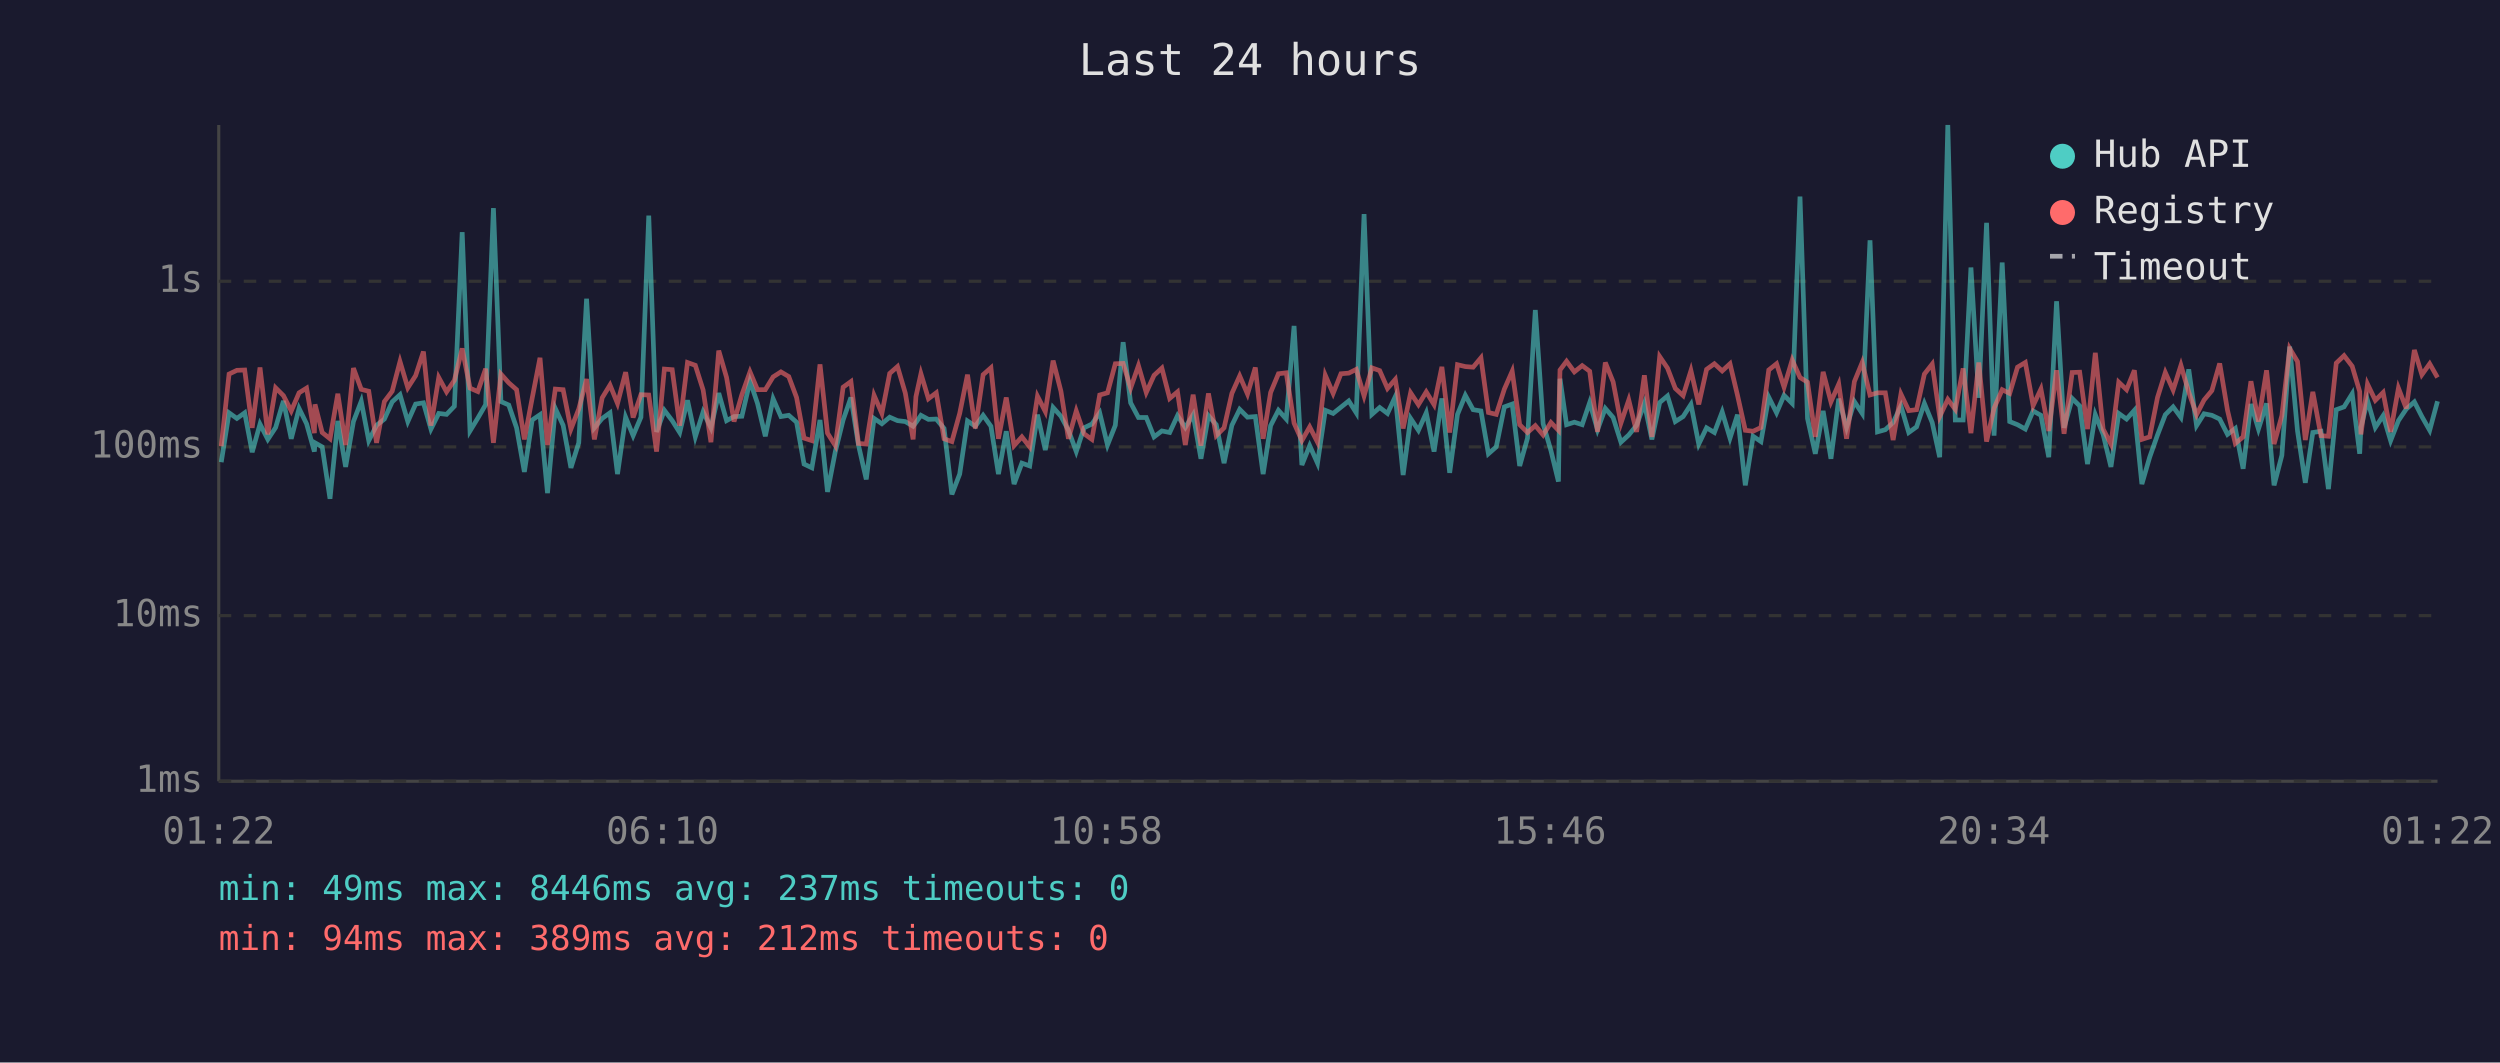
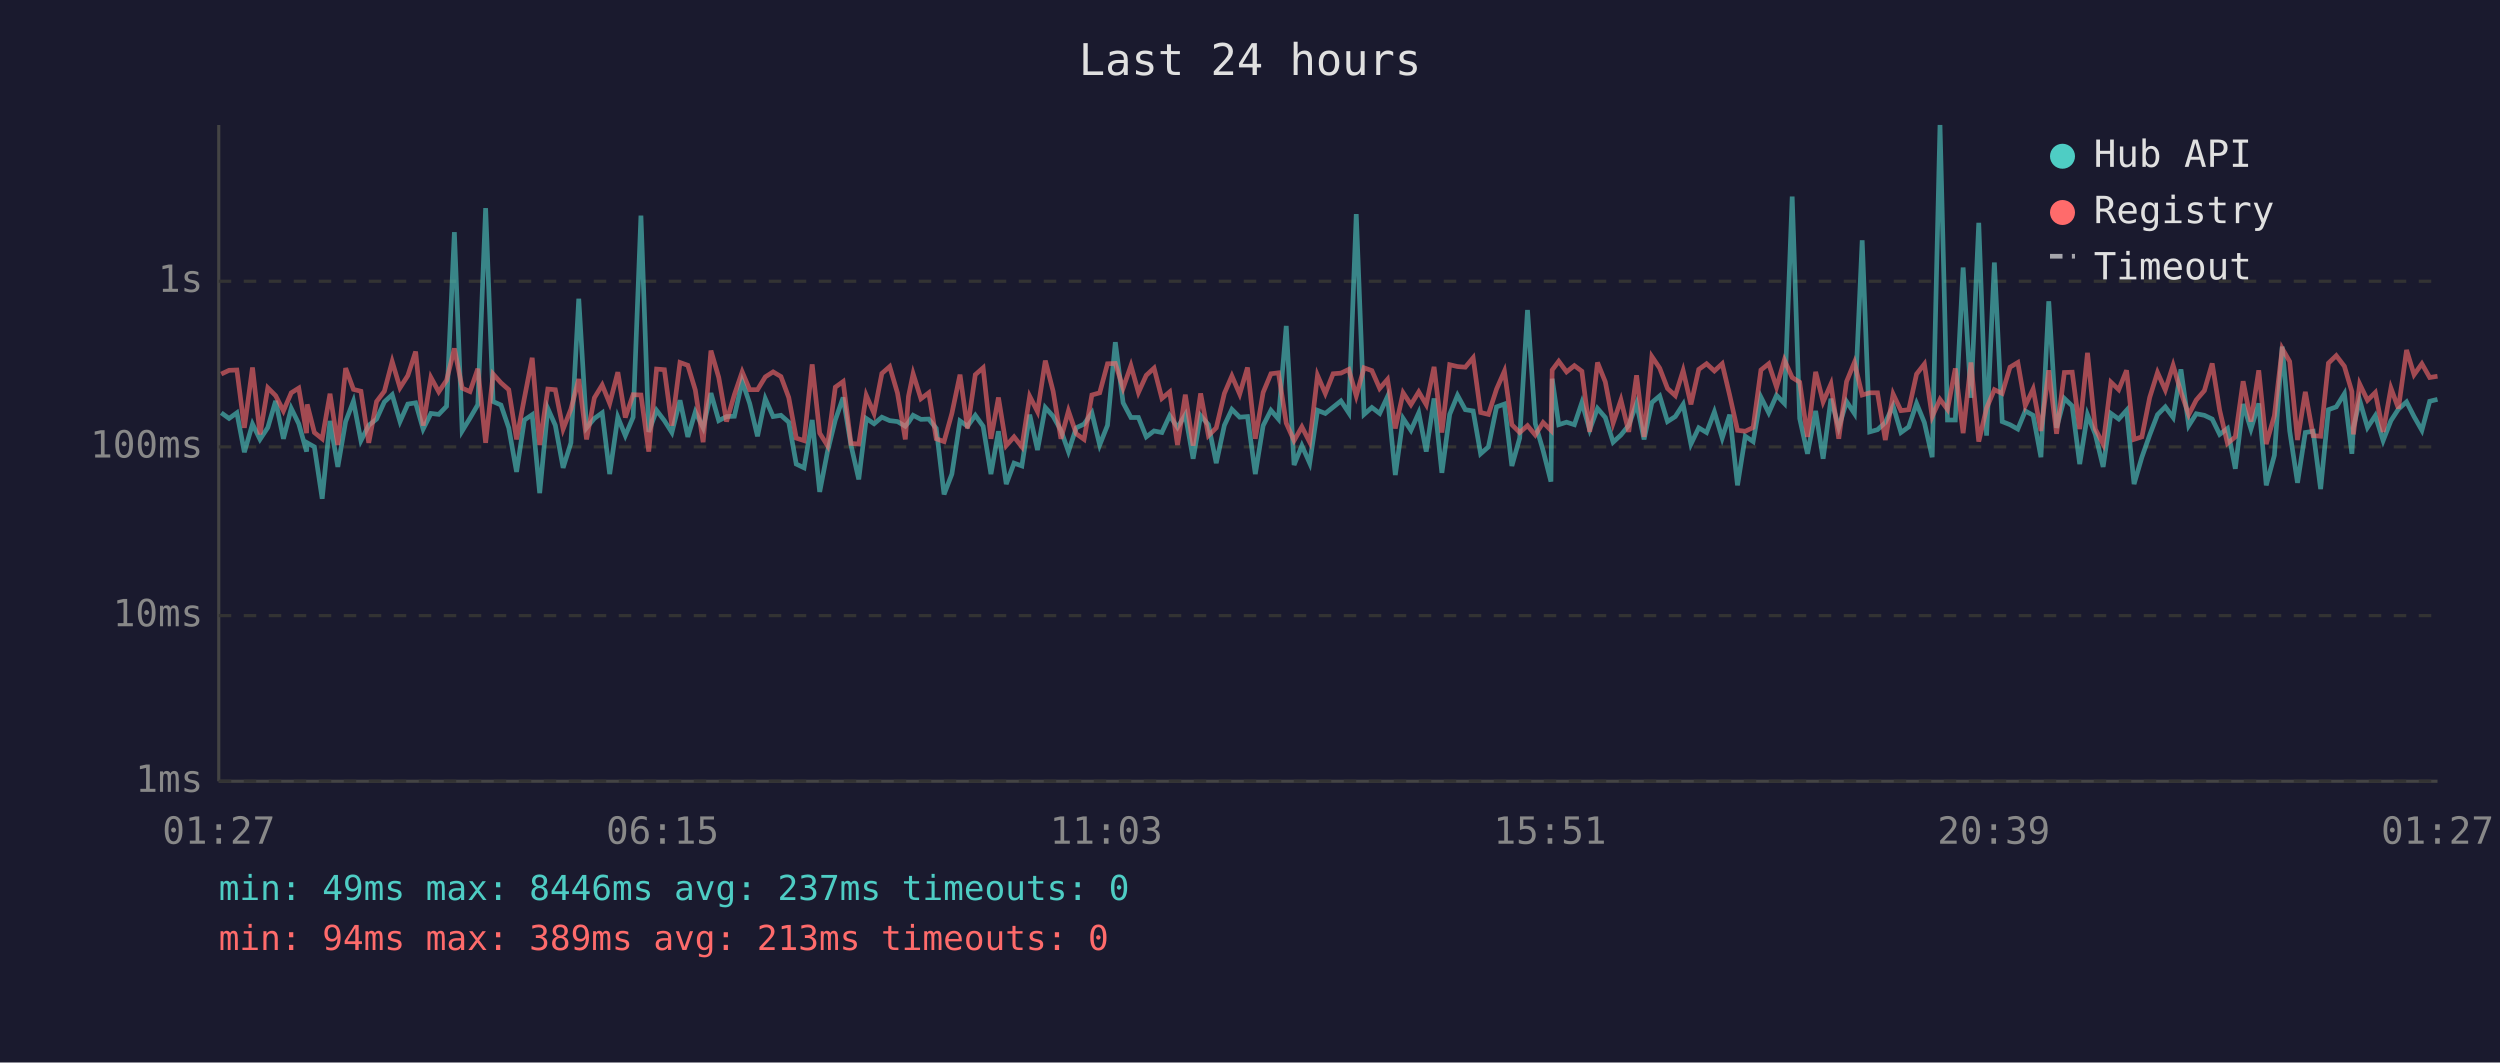
<svg xmlns="http://www.w3.org/2000/svg" viewBox="0 0 800 340" font-family="monospace" font-size="12">
  <rect width="800" height="340" fill="#1a1a2e" />
  <text x="400" y="24" fill="#e0e0e0" font-size="14" text-anchor="middle">Last 24 hours</text>
  <line x1="70" y1="40" x2="70" y2="250" stroke="#444" stroke-width="1" />
  <line x1="70" y1="250" x2="780" y2="250" stroke="#444" stroke-width="1" />
  <line x1="70" y1="250" x2="780" y2="250" stroke="#333" stroke-width="1" stroke-dasharray="4" />
  <text x="65" y="250" fill="#888" text-anchor="end" dominant-baseline="middle">1ms</text>
  <line x1="70" y1="197" x2="780" y2="197" stroke="#333" stroke-width="1" stroke-dasharray="4" />
  <text x="65" y="197" fill="#888" text-anchor="end" dominant-baseline="middle">10ms</text>
  <line x1="70" y1="143" x2="780" y2="143" stroke="#333" stroke-width="1" stroke-dasharray="4" />
  <text x="65" y="143" fill="#888" text-anchor="end" dominant-baseline="middle">100ms</text>
  <line x1="70" y1="90" x2="780" y2="90" stroke="#333" stroke-width="1" stroke-dasharray="4" />
  <text x="65" y="90" fill="#888" text-anchor="end" dominant-baseline="middle">1s</text>
-   <text x="70" y="270" fill="#888" text-anchor="middle">01:22</text>
-   <text x="212" y="270" fill="#888" text-anchor="middle">06:10</text>
-   <text x="354" y="270" fill="#888" text-anchor="middle">10:58</text>
-   <text x="496" y="270" fill="#888" text-anchor="middle">15:46</text>
-   <text x="638" y="270" fill="#888" text-anchor="middle">20:34</text>
-   <text x="780" y="270" fill="#888" text-anchor="middle">01:22</text>
-   <polyline points="70.8,147.9 73.3,132.1 75.8,133.9 78.3,132.1 80.7,144.7 83.2,135.7 85.7,140.6 88.2,136.8 90.7,128.3 93.2,140.4 95.7,130.7 98.1,135.6 100.6,144.5 100.8,141.7 103.1,143.0 105.6,159.6 108.1,134.7 110.6,149.4 113.1,134.9 115.6,128.4 118.0,141.0 120.5,136.1 123.0,134.1 125.5,128.6 128.0,126.3 130.5,134.9 133.0,129.3 135.5,128.9 137.9,137.3 140.4,132.3 142.9,132.6 145.4,130.0 147.9,74.3 150.4,137.9 152.9,133.8 155.4,129.5 157.9,66.6 160.3,128.5 162.8,129.6 165.3,136.9 167.8,151.0 170.3,134.4 172.8,132.7 175.2,157.8 177.7,130.7 180.2,136.1 182.7,149.7 185.2,141.7 187.7,95.6 190.2,136.9 192.7,133.9 195.2,132.1 197.6,151.7 200.2,133.5 202.6,139.4 205.1,133.5 207.6,69.0 210.1,138.2 212.6,131.3 215.1,134.6 217.5,138.4 220.0,128.1 222.5,139.8 225.0,131.8 227.5,136.9 230.0,125.8 232.5,134.6 234.9,133.3 237.4,133.2 240.0,122.0 242.4,129.1 244.9,139.6 247.4,127.6 249.9,133.3 252.4,132.9 254.9,135.1 257.3,148.5 259.8,149.7 262.4,134.4 264.8,157.4 267.3,144.5 269.8,134.4 272.3,127.2 274.7,142.4 277.2,153.4 279.7,133.9 282.2,135.6 284.7,133.5 287.2,134.6 289.7,134.9 292.2,136.4 293.1,135.2 294.7,132.9 297.1,134.2 299.6,134.1 302.1,137.1 304.6,158.2 307.1,151.7 309.6,134.7 312.1,136.4 314.6,132.9 317.1,136.4 319.5,151.7 322.0,138.0 324.5,154.9 327.0,148.2 329.5,149.1 332.0,132.7 334.5,144.0 337.0,130.4 339.5,133.2 341.9,137.7 344.4,144.5 346.9,136.9 349.4,135.7 351.9,132.1 354.4,142.4 356.9,136.1 359.4,109.5 361.8,128.9 364.3,133.6 366.8,133.6 369.3,139.8 371.8,137.9 374.3,138.4 376.8,133.0 379.3,136.8 381.8,132.7 384.3,146.8 386.7,133.0 389.2,135.9 391.7,148.2 394.2,136.1 396.7,131.0 399.2,133.5 401.7,133.3 404.2,151.7 406.6,136.2 409.1,131.3 411.6,134.1 414.1,104.3 416.6,148.8 419.1,142.6 421.6,148.2 424.1,131.3 426.6,132.3 429.1,130.3 431.6,128.3 434.0,132.1 436.5,68.5 439.0,132.6 441.5,130.4 444.0,132.3 446.5,126.9 449.0,152.0 451.4,133.9 453.9,137.7 456.4,132.1 458.9,144.5 461.4,127.5 463.9,151.3 466.4,132.6 468.9,126.5 471.4,131.1 473.9,131.5 476.3,145.2 478.8,143.0 481.4,130.2 483.9,129.3 486.3,149.1 488.8,140.2 491.3,99.2 493.8,135.6 496.3,144.2 498.7,154.1 499.2,121.2 501.3,135.9 503.8,135.1 506.3,135.9 508.7,128.8 511.2,137.5 513.7,130.7 516.2,133.6 518.7,141.5 521.2,139.2 523.7,136.1 526.2,129.1 528.6,140.6 531.1,128.8 533.6,126.7 536.1,134.9 538.6,133.3 541.1,129.4 543.6,142.1 546.1,136.9 548.6,138.4 551.1,131.8 553.6,140.2 556.0,132.7 558.5,155.3 561.0,139.6 563.5,141.3 566.0,127.1 568.5,132.1 570.9,126.5 573.5,129.1 576.0,62.9 578.4,133.9 580.9,145.2 583.4,131.5 585.9,146.8 588.4,127.6 590.9,136.8 593.4,128.5 595.9,132.3 598.4,76.9 600.8,138.2 603.3,137.5 605.8,135.2 608.3,129.9 610.8,138.4 613.3,136.6 615.8,129.1 618.3,135.2 620.7,146.3 623.3,40.0 625.7,134.4 628.2,134.4 630.7,85.6 633.2,127.3 635.7,71.3 638.1,139.4 640.7,84.0 643.1,134.9 645.6,135.9 648.1,137.3 650.6,131.5 653.1,132.9 655.6,146.3 658.1,96.4 660.5,136.9 663.1,127.5 665.5,129.9 668.0,148.5 670.5,132.7 673.0,139.0 675.5,149.4 678.0,132.3 680.5,134.1 683.0,131.3 685.4,154.9 687.9,146.3 690.4,139.2 692.9,132.7 695.4,130.2 697.9,133.6 700.4,118.2 702.9,136.2 705.3,132.4 707.8,132.9 710.3,134.1 712.8,139.0 715.3,137.1 717.8,150.0 720.3,129.3 722.7,137.3 725.3,129.1 727.7,155.3 730.2,145.7 732.7,110.9 735.2,137.9 737.7,154.5 740.1,138.4 742.7,138.0 745.1,156.5 747.6,131.1 750.1,130.2 752.7,126.0 755.1,145.2 755.5,136.8 757.6,128.1 760.1,136.8 762.6,133.0 765.0,141.0 767.5,134.6 770.0,130.9 772.6,128.6 775.0,133.3 777.5,137.7 780.0,128.4" fill="none" stroke="#4ecdc4" stroke-width="1.5" opacity="0.6" />
-   <polyline points="70.8,142.8 73.3,119.7 75.8,118.5 78.3,118.4 80.7,136.9 83.2,117.6 85.7,139.0 88.2,124.1 90.7,126.6 93.2,131.5 95.7,125.7 98.1,124.2 100.6,138.6 100.8,129.4 103.1,138.4 105.6,140.4 108.1,126.0 110.6,142.4 113.1,117.8 115.6,124.6 118.0,125.2 120.5,141.7 123.0,128.5 125.5,125.2 128.0,115.7 130.5,124.1 133.0,120.2 135.5,112.5 137.9,136.2 140.4,120.8 142.9,125.4 145.4,121.7 147.9,111.5 150.4,124.2 152.9,125.3 155.4,118.0 157.9,141.7 160.3,119.7 162.8,122.5 165.3,124.7 167.8,140.6 170.3,127.4 172.8,114.5 175.2,142.4 177.7,124.5 180.2,124.7 182.7,137.3 185.2,130.9 187.7,121.3 190.2,140.6 192.7,127.3 195.2,123.2 197.6,129.1 200.2,119.1 202.6,133.6 205.1,126.3 207.6,126.4 210.1,144.5 212.6,118.1 215.1,118.3 217.5,136.2 220.0,116.0 222.5,116.9 225.0,124.8 227.5,141.5 230.0,112.2 232.5,120.8 234.9,134.9 237.4,126.3 240.0,119.0 242.4,124.7 244.9,124.7 247.4,120.6 249.9,119.0 252.4,120.5 254.9,127.2 257.3,140.2 259.8,141.0 262.4,116.6 264.8,138.6 267.3,142.6 269.8,123.9 272.3,122.1 274.7,141.9 277.2,142.1 279.7,126.5 282.2,132.3 284.7,119.5 287.2,117.3 289.7,125.8 292.2,140.6 293.1,126.9 294.7,119.6 297.1,127.6 299.6,125.7 302.1,140.4 304.6,141.3 307.1,132.3 309.6,119.9 312.1,137.1 314.6,119.9 317.1,117.7 319.5,140.4 322.0,127.2 324.5,142.6 327.0,139.8 329.5,143.0 332.0,126.8 334.5,131.7 337.0,115.4 339.5,125.2 341.9,140.4 344.4,131.5 346.9,138.8 349.4,140.6 351.9,126.4 354.4,125.7 356.9,116.4 359.4,116.3 361.8,124.2 364.3,117.0 366.8,125.6 369.3,120.1 371.8,117.8 374.3,127.5 376.8,125.4 379.3,142.4 381.8,126.3 384.3,142.6 386.7,125.9 389.2,139.4 391.7,136.9 394.2,125.9 396.7,120.3 399.2,126.1 401.7,117.6 404.2,140.4 406.6,125.6 409.1,119.6 411.6,119.3 414.1,135.4 416.6,141.0 419.1,136.6 421.6,141.5 424.1,120.1 426.6,125.9 429.1,119.6 431.6,119.4 434.0,118.2 436.5,126.7 439.0,117.7 441.5,118.6 444.0,124.3 446.5,121.4 449.0,137.1 451.4,125.7 453.9,129.5 456.4,125.4 458.9,129.5 461.4,117.4 463.9,138.4 466.4,116.7 468.9,117.3 471.4,117.5 473.9,114.5 476.3,132.0 478.8,132.6 481.4,124.5 483.9,118.8 486.3,135.9 488.8,138.4 491.3,136.2 493.8,139.2 496.3,135.2 498.7,137.7 499.2,118.4 501.3,115.6 503.8,119.0 506.3,117.0 508.7,118.8 511.2,138.2 513.7,116.0 516.2,122.2 518.7,135.4 521.2,128.0 523.7,138.2 526.2,120.1 528.6,139.8 531.1,114.1 533.6,117.8 536.1,124.3 538.6,126.6 541.1,118.6 543.6,129.4 546.1,118.2 548.6,116.4 551.1,118.7 553.6,116.4 556.0,126.5 558.5,137.7 561.0,138.0 563.5,136.8 566.0,118.4 568.5,116.4 570.9,123.9 573.5,115.2 576.0,120.8 578.4,122.3 580.9,139.8 583.4,119.0 585.9,128.6 588.4,122.9 590.9,140.4 593.4,122.1 595.9,116.0 598.4,126.4 600.8,125.7 603.3,125.7 605.8,140.8 608.3,126.1 610.8,131.4 613.3,131.1 615.8,119.7 618.3,116.5 620.7,133.3 623.3,127.8 625.7,131.0 628.2,117.9 630.7,138.6 633.2,116.0 635.7,141.3 638.1,130.6 640.7,124.7 643.1,125.9 645.6,117.5 648.1,116.0 650.6,129.8 653.1,124.5 655.6,137.9 658.1,118.5 660.5,138.8 663.1,119.2 665.5,119.1 668.0,137.3 670.5,112.9 673.0,137.3 675.5,142.1 678.0,122.3 680.5,124.7 683.0,118.5 685.4,140.6 687.9,139.8 690.4,127.2 692.9,119.2 695.4,124.8 697.9,116.9 700.4,125.5 702.9,132.7 705.3,128.0 707.8,125.0 710.3,116.3 712.8,131.3 715.3,141.9 717.8,139.8 720.3,122.0 722.7,134.9 725.3,118.5 727.7,142.1 730.2,133.0 732.7,111.5 735.2,115.7 737.7,140.8 740.1,125.4 742.7,139.4 745.1,139.6 747.6,116.2 750.1,113.8 752.7,117.2 755.1,125.3 755.5,139.0 757.6,122.9 760.1,128.1 762.6,125.6 765.0,138.2 767.5,124.2 770.0,130.7 772.6,112.0 775.0,119.9 777.5,116.4 780.0,120.8" fill="none" stroke="#ff6b6b" stroke-width="1.5" opacity="0.6" />
+   <text x="70" y="270" fill="#888" text-anchor="middle">01:27</text>
+   <text x="212" y="270" fill="#888" text-anchor="middle">06:15</text>
+   <text x="354" y="270" fill="#888" text-anchor="middle">11:03</text>
+   <text x="496" y="270" fill="#888" text-anchor="middle">15:51</text>
+   <text x="638" y="270" fill="#888" text-anchor="middle">20:39</text>
+   <text x="780" y="270" fill="#888" text-anchor="middle">01:27</text>
+   <polyline points="70.8,132.1 73.3,133.9 75.8,132.1 78.2,144.7 80.8,135.7 83.2,140.6 85.7,136.8 88.2,128.3 90.7,140.4 93.2,130.7 95.6,135.6 98.1,144.5 98.3,141.7 100.6,143.0 103.1,159.6 105.6,134.7 108.1,149.4 110.6,134.9 113.1,128.4 115.5,141.0 118.0,136.1 120.5,134.1 123.0,128.6 125.5,126.3 128.0,134.9 130.5,129.3 133.0,128.9 135.4,137.3 137.9,132.3 140.4,132.6 142.9,130.0 145.4,74.3 147.9,137.9 150.4,133.8 152.9,129.5 155.4,66.6 157.8,128.5 160.3,129.6 162.8,136.9 165.3,151.0 167.8,134.4 170.3,132.7 172.7,157.8 175.3,130.7 177.7,136.1 180.2,149.7 182.7,141.7 185.2,95.6 187.7,136.9 190.2,133.9 192.7,132.1 195.1,151.7 197.7,133.5 200.1,139.4 202.6,133.5 205.1,69.0 207.6,138.2 210.1,131.3 212.6,134.6 215.0,138.4 217.6,128.1 220.1,139.8 222.5,131.8 225.0,136.9 227.5,125.8 230.0,134.6 232.5,133.3 235.0,133.2 237.5,122.0 239.9,129.1 242.4,139.6 244.9,127.6 247.4,133.3 249.9,132.9 252.4,135.1 254.8,148.5 257.3,149.7 259.9,134.4 262.3,157.4 264.8,144.5 267.3,134.4 269.8,127.2 272.3,142.4 274.8,153.4 277.2,133.9 279.7,135.6 282.2,133.5 284.7,134.6 287.2,134.9 289.7,136.4 290.7,135.2 292.2,132.9 294.7,134.2 297.2,134.1 299.6,137.1 302.1,158.2 304.6,151.7 307.2,134.7 309.6,136.4 312.1,132.9 314.6,136.4 317.1,151.7 319.5,138.0 322.0,154.9 324.5,148.2 327.0,149.1 329.5,132.7 332.0,144.0 334.5,130.4 337.0,133.2 339.5,137.7 341.9,144.5 344.4,136.9 346.9,135.7 349.4,132.1 351.9,142.4 354.4,136.1 356.9,109.5 359.4,128.9 361.9,133.6 364.3,133.6 366.8,139.8 369.3,137.9 371.8,138.4 374.3,133.0 376.8,136.8 379.3,132.7 381.8,146.8 384.2,133.0 386.7,135.9 389.2,148.2 391.8,136.1 394.2,131.0 396.7,133.5 399.2,133.3 401.7,151.7 404.2,136.2 406.7,131.3 409.1,134.1 411.6,104.3 414.1,148.8 416.6,142.6 419.1,148.2 421.6,131.3 424.1,132.3 426.6,130.3 429.1,128.3 431.6,132.1 434.0,68.5 436.5,132.6 439.0,130.4 441.5,132.3 444.0,126.9 446.5,152.0 449.0,133.9 451.5,137.7 454.0,132.1 456.4,144.5 458.9,127.5 461.4,151.3 463.9,132.6 466.4,126.5 468.9,131.1 471.4,131.5 473.8,145.2 476.3,143.0 478.9,130.2 481.4,129.3 483.8,149.1 486.3,140.2 488.8,99.2 491.3,135.6 493.8,144.2 496.3,154.1 496.7,121.2 498.8,135.9 501.3,135.1 503.8,135.9 506.2,128.8 508.7,137.5 511.2,130.7 513.7,133.6 516.2,141.5 518.7,139.2 521.2,136.1 523.7,129.1 526.1,140.6 528.6,128.8 531.1,126.7 533.6,134.9 536.1,133.3 538.6,129.4 541.1,142.1 543.6,136.9 546.1,138.4 548.6,131.8 551.1,140.2 553.5,132.7 556.0,155.3 558.5,139.6 561.0,141.3 563.5,127.1 566.0,132.1 568.5,126.5 571.0,129.1 573.5,62.9 575.9,133.9 578.4,145.2 581.0,131.5 583.4,146.8 585.9,127.6 588.4,136.8 590.9,128.5 593.4,132.3 595.9,76.9 598.3,138.2 600.8,137.5 603.3,135.2 605.8,129.9 608.3,138.4 610.8,136.6 613.3,129.1 615.8,135.2 618.3,146.3 620.8,40.0 623.2,134.4 625.7,134.4 628.2,85.6 630.7,127.3 633.2,71.3 635.7,139.4 638.2,84.0 640.7,134.9 643.2,135.9 645.7,137.3 648.1,131.5 650.6,132.9 653.1,146.3 655.6,96.4 658.1,136.9 660.6,127.5 663.1,129.9 665.5,148.5 668.0,132.7 670.5,139.0 673.0,149.4 675.5,132.3 678.0,134.1 680.5,131.3 682.9,154.9 685.4,146.3 687.9,139.2 690.4,132.7 692.9,130.2 695.4,133.6 697.9,118.2 700.4,136.2 702.8,132.4 705.4,132.9 707.9,134.1 710.3,139.0 712.8,137.1 715.3,150.0 717.8,129.3 720.3,137.3 722.8,129.1 725.2,155.3 727.8,145.7 730.3,110.9 732.7,137.9 735.2,154.5 737.7,138.4 740.2,138.0 742.6,156.5 745.1,131.1 747.6,130.2 750.2,126.0 752.6,145.2 753.1,136.8 755.1,128.1 757.6,136.8 760.1,133.0 762.6,141.0 765.1,134.6 767.5,130.9 770.1,128.6 772.5,133.3 775.0,137.7 777.5,128.4 780.0,127.8" fill="none" stroke="#4ecdc4" stroke-width="1.5" opacity="0.6" />
+   <polyline points="70.8,119.7 73.3,118.5 75.8,118.4 78.2,136.9 80.8,117.6 83.2,139.0 85.7,124.1 88.2,126.6 90.7,131.5 93.2,125.7 95.6,124.2 98.1,138.6 98.3,129.4 100.6,138.4 103.1,140.4 105.6,126.0 108.1,142.4 110.6,117.8 113.1,124.6 115.5,125.2 118.0,141.7 120.5,128.5 123.0,125.2 125.5,115.7 128.0,124.1 130.5,120.2 133.0,112.5 135.4,136.2 137.9,120.8 140.4,125.4 142.9,121.7 145.4,111.5 147.9,124.2 150.4,125.3 152.9,118.0 155.4,141.7 157.8,119.7 160.3,122.5 162.8,124.7 165.3,140.6 167.8,127.4 170.3,114.5 172.7,142.4 175.3,124.5 177.7,124.7 180.2,137.3 182.7,130.9 185.2,121.3 187.7,140.6 190.2,127.3 192.7,123.2 195.1,129.1 197.7,119.1 200.1,133.6 202.6,126.3 205.1,126.4 207.6,144.5 210.1,118.1 212.6,118.3 215.0,136.2 217.6,116.0 220.1,116.9 222.5,124.8 225.0,141.5 227.5,112.2 230.0,120.8 232.5,134.9 235.0,126.3 237.5,119.0 239.9,124.7 242.4,124.7 244.9,120.6 247.4,119.0 249.9,120.5 252.4,127.2 254.8,140.2 257.3,141.0 259.9,116.6 262.3,138.6 264.8,142.6 267.3,123.9 269.8,122.1 272.3,141.9 274.8,142.1 277.2,126.5 279.7,132.3 282.2,119.5 284.7,117.3 287.2,125.8 289.7,140.6 290.7,126.9 292.2,119.6 294.7,127.6 297.2,125.7 299.6,140.4 302.1,141.3 304.6,132.3 307.2,119.9 309.6,137.1 312.1,119.9 314.6,117.7 317.1,140.4 319.5,127.2 322.0,142.6 324.5,139.8 327.0,143.0 329.5,126.8 332.0,131.7 334.5,115.4 337.0,125.2 339.5,140.4 341.9,131.5 344.4,138.8 346.9,140.6 349.4,126.4 351.9,125.7 354.4,116.4 356.9,116.3 359.4,124.2 361.9,117.0 364.3,125.6 366.8,120.1 369.3,117.8 371.8,127.5 374.3,125.4 376.8,142.4 379.3,126.3 381.8,142.6 384.2,125.9 386.7,139.4 389.2,136.9 391.8,125.9 394.2,120.3 396.7,126.1 399.2,117.6 401.7,140.4 404.2,125.6 406.7,119.6 409.1,119.3 411.6,135.4 414.1,141.0 416.6,136.6 419.1,141.5 421.6,120.1 424.1,125.9 426.6,119.6 429.1,119.4 431.6,118.2 434.0,126.7 436.5,117.7 439.0,118.6 441.5,124.3 444.0,121.4 446.5,137.1 449.0,125.7 451.5,129.5 454.0,125.4 456.4,129.5 458.9,117.4 461.4,138.4 463.9,116.7 466.4,117.3 468.9,117.5 471.4,114.5 473.8,132.0 476.3,132.6 478.9,124.5 481.4,118.8 483.8,135.9 486.3,138.4 488.8,136.2 491.3,139.2 493.8,135.2 496.3,137.7 496.7,118.4 498.8,115.6 501.3,119.0 503.8,117.0 506.2,118.8 508.7,138.2 511.2,116.0 513.7,122.2 516.2,135.4 518.7,128.0 521.2,138.2 523.7,120.1 526.1,139.8 528.6,114.1 531.1,117.8 533.6,124.3 536.1,126.6 538.6,118.6 541.1,129.4 543.6,118.2 546.1,116.4 548.6,118.7 551.1,116.4 553.5,126.5 556.0,137.7 558.5,138.0 561.0,136.8 563.5,118.4 566.0,116.4 568.5,123.9 571.0,115.2 573.5,120.8 575.9,122.3 578.4,139.8 581.0,119.0 583.4,128.6 585.9,122.9 588.4,140.4 590.9,122.1 593.4,116.0 595.9,126.4 598.3,125.7 600.8,125.7 603.3,140.8 605.8,126.1 608.3,131.4 610.8,131.1 613.3,119.7 615.8,116.5 618.3,133.3 620.8,127.8 623.2,131.0 625.7,117.9 628.2,138.6 630.7,116.0 633.2,141.3 635.7,130.6 638.2,124.7 640.7,125.9 643.2,117.5 645.7,116.0 648.1,129.8 650.6,124.5 653.1,137.9 655.6,118.5 658.1,138.8 660.6,119.2 663.1,119.1 665.5,137.3 668.0,112.9 670.5,137.3 673.0,142.1 675.5,122.3 678.0,124.7 680.5,118.5 682.9,140.6 685.4,139.8 687.9,127.2 690.4,119.2 692.9,124.8 695.4,116.9 697.9,125.5 700.4,132.7 702.8,128.0 705.4,125.0 707.9,116.3 710.3,131.3 712.8,141.9 715.3,139.8 717.8,122.0 720.3,134.9 722.8,118.5 725.2,142.1 727.8,133.0 730.3,111.5 732.7,115.7 735.2,140.8 737.7,125.4 740.2,139.4 742.6,139.6 745.1,116.2 747.6,113.8 750.2,117.2 752.6,125.3 753.1,139.0 755.1,122.9 757.6,128.1 760.1,125.6 762.6,138.2 765.1,124.2 767.5,130.7 770.1,112.0 772.5,119.9 775.0,116.4 777.5,120.8 780.0,120.4" fill="none" stroke="#ff6b6b" stroke-width="1.5" opacity="0.6" />
  <circle cx="660" cy="50" r="4" fill="#4ecdc4" />
  <text x="670" y="50" fill="#e0e0e0" dominant-baseline="middle">Hub API</text>
  <circle cx="660" cy="68" r="4" fill="#ff6b6b" />
  <text x="670" y="68" fill="#e0e0e0" dominant-baseline="middle">Registry</text>
  <line x1="656" y1="82" x2="664" y2="82" stroke="#e0e0e0" stroke-width="1.5" stroke-dasharray="4,3" opacity="0.7" />
  <text x="670" y="86" fill="#e0e0e0" dominant-baseline="middle">Timeout</text>
  <text x="70" y="288" fill="#4ecdc4" font-size="11">min: 49ms  max: 8446ms  avg: 237ms  timeouts: 0</text>
-   <text x="70" y="304" fill="#ff6b6b" font-size="11">min: 94ms  max: 389ms  avg: 212ms  timeouts: 0</text>
+   <text x="70" y="304" fill="#ff6b6b" font-size="11">min: 94ms  max: 389ms  avg: 213ms  timeouts: 0</text>
</svg>
